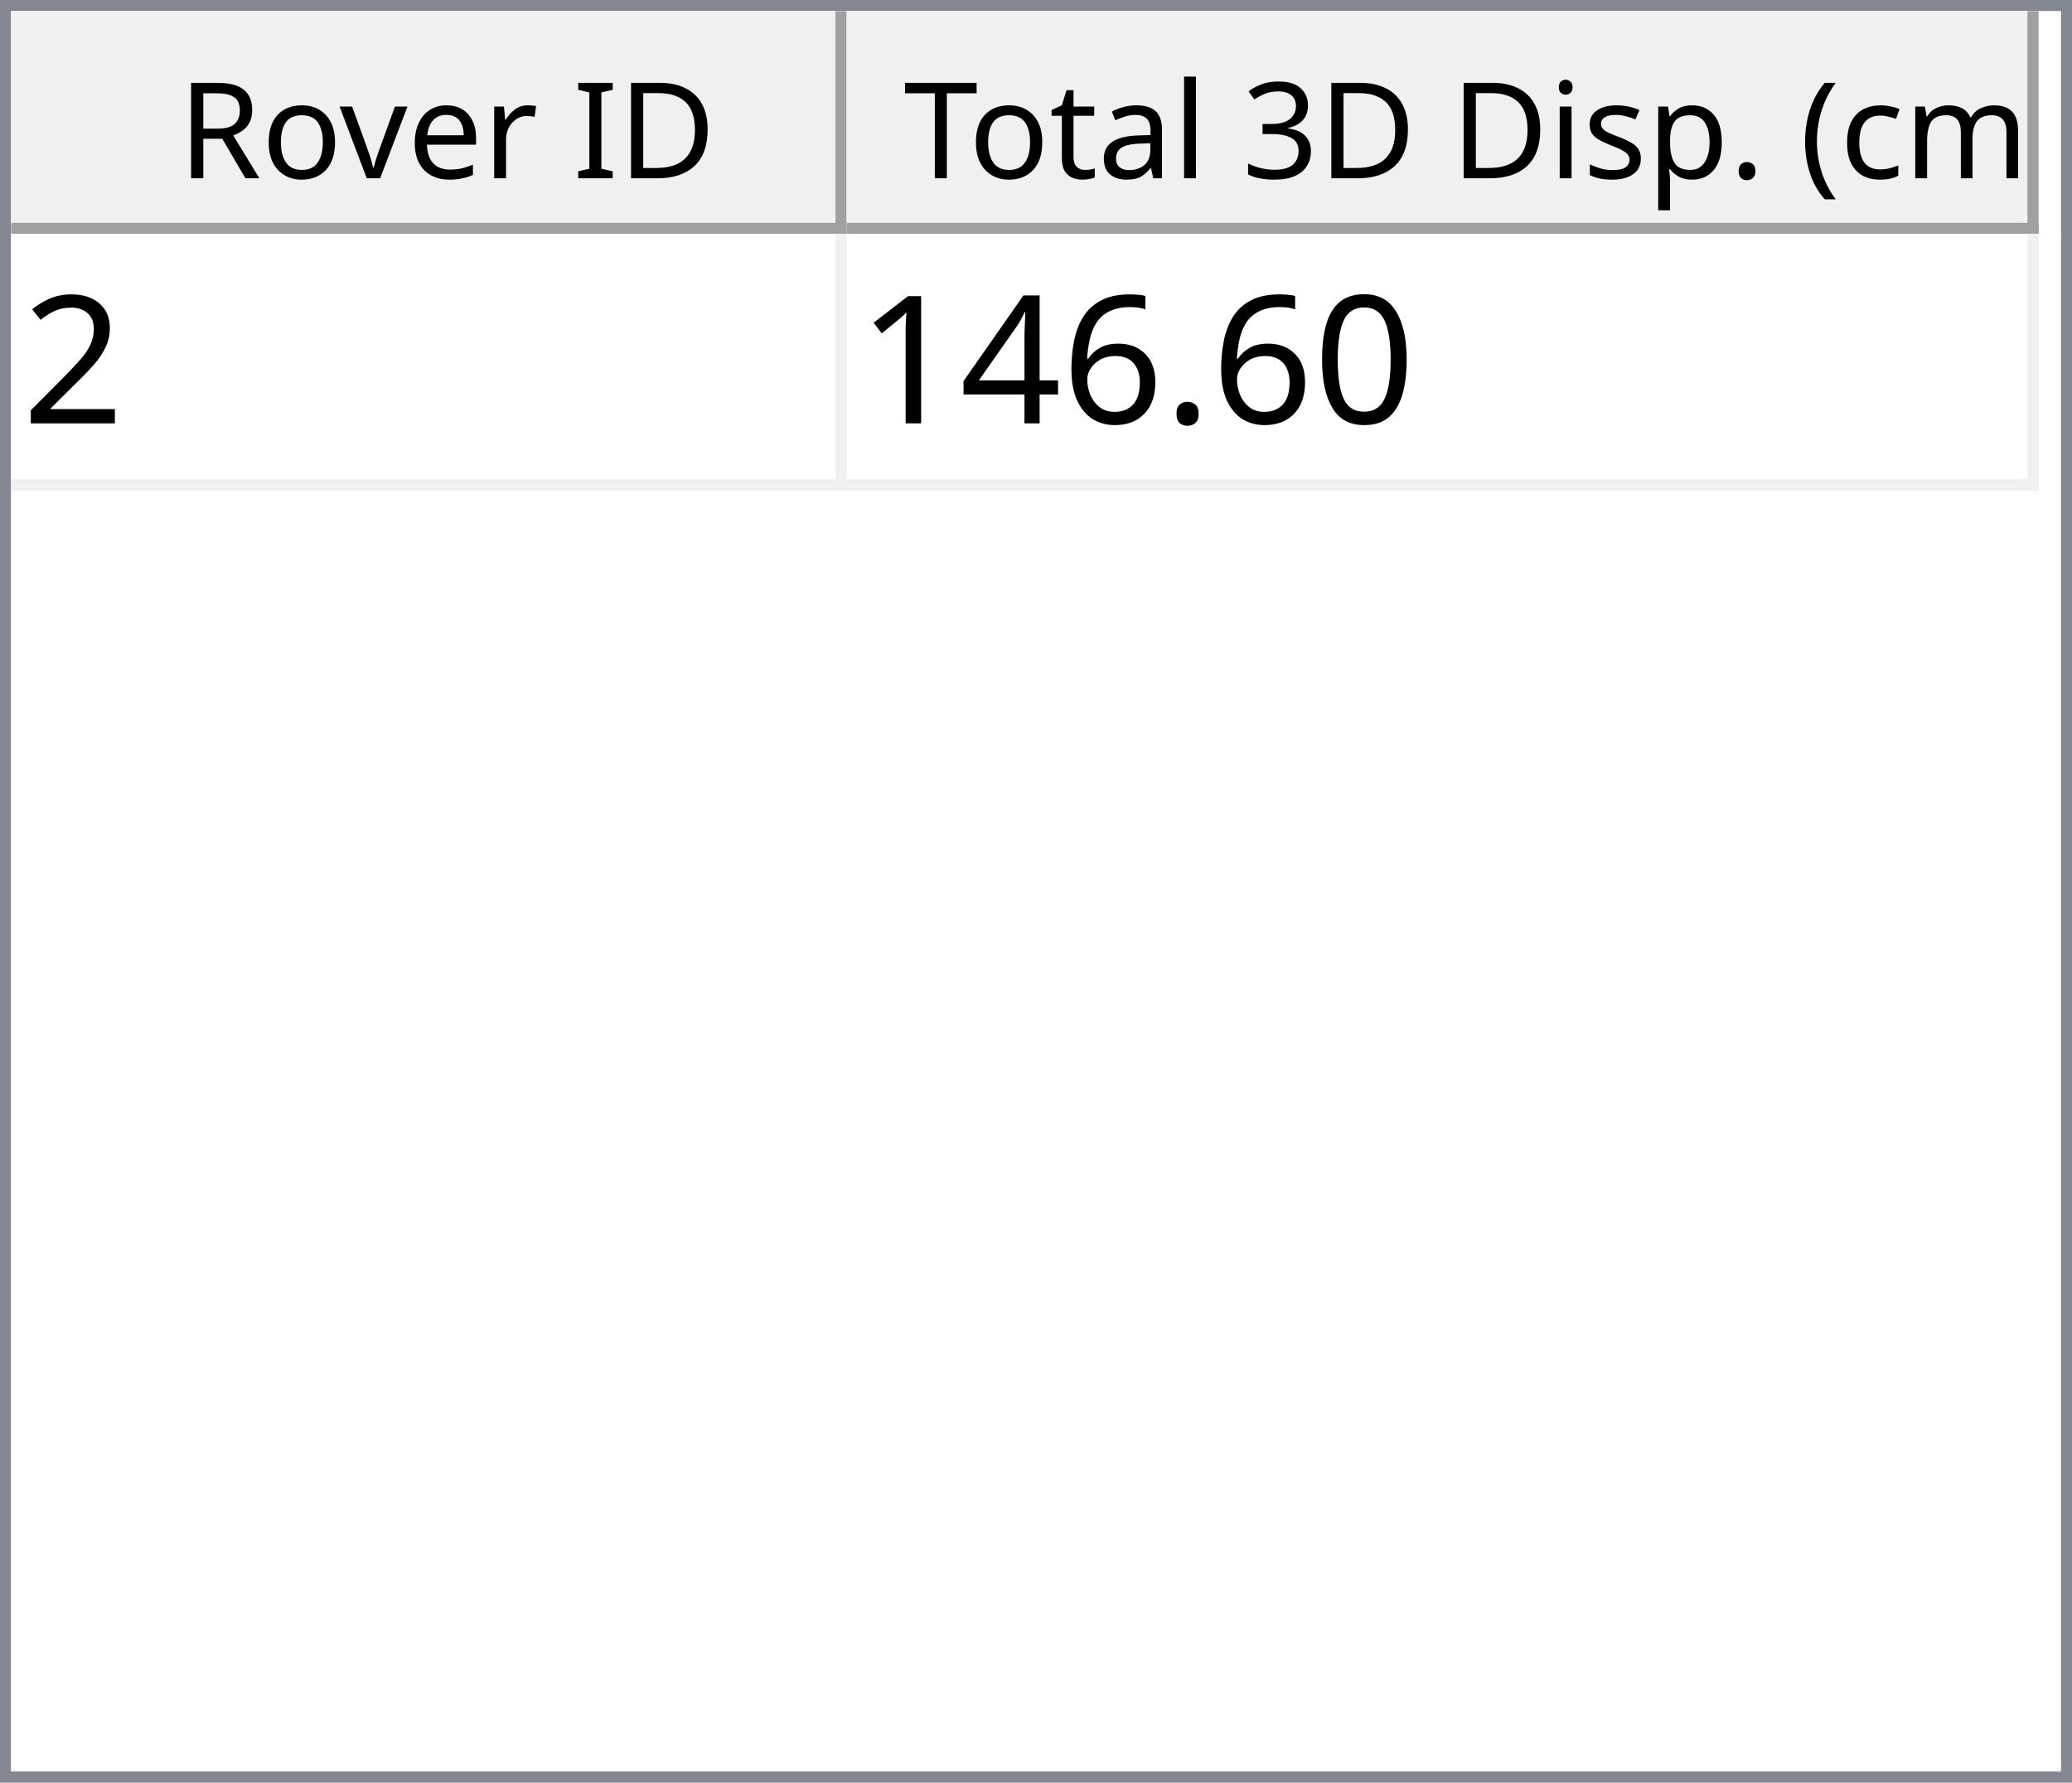
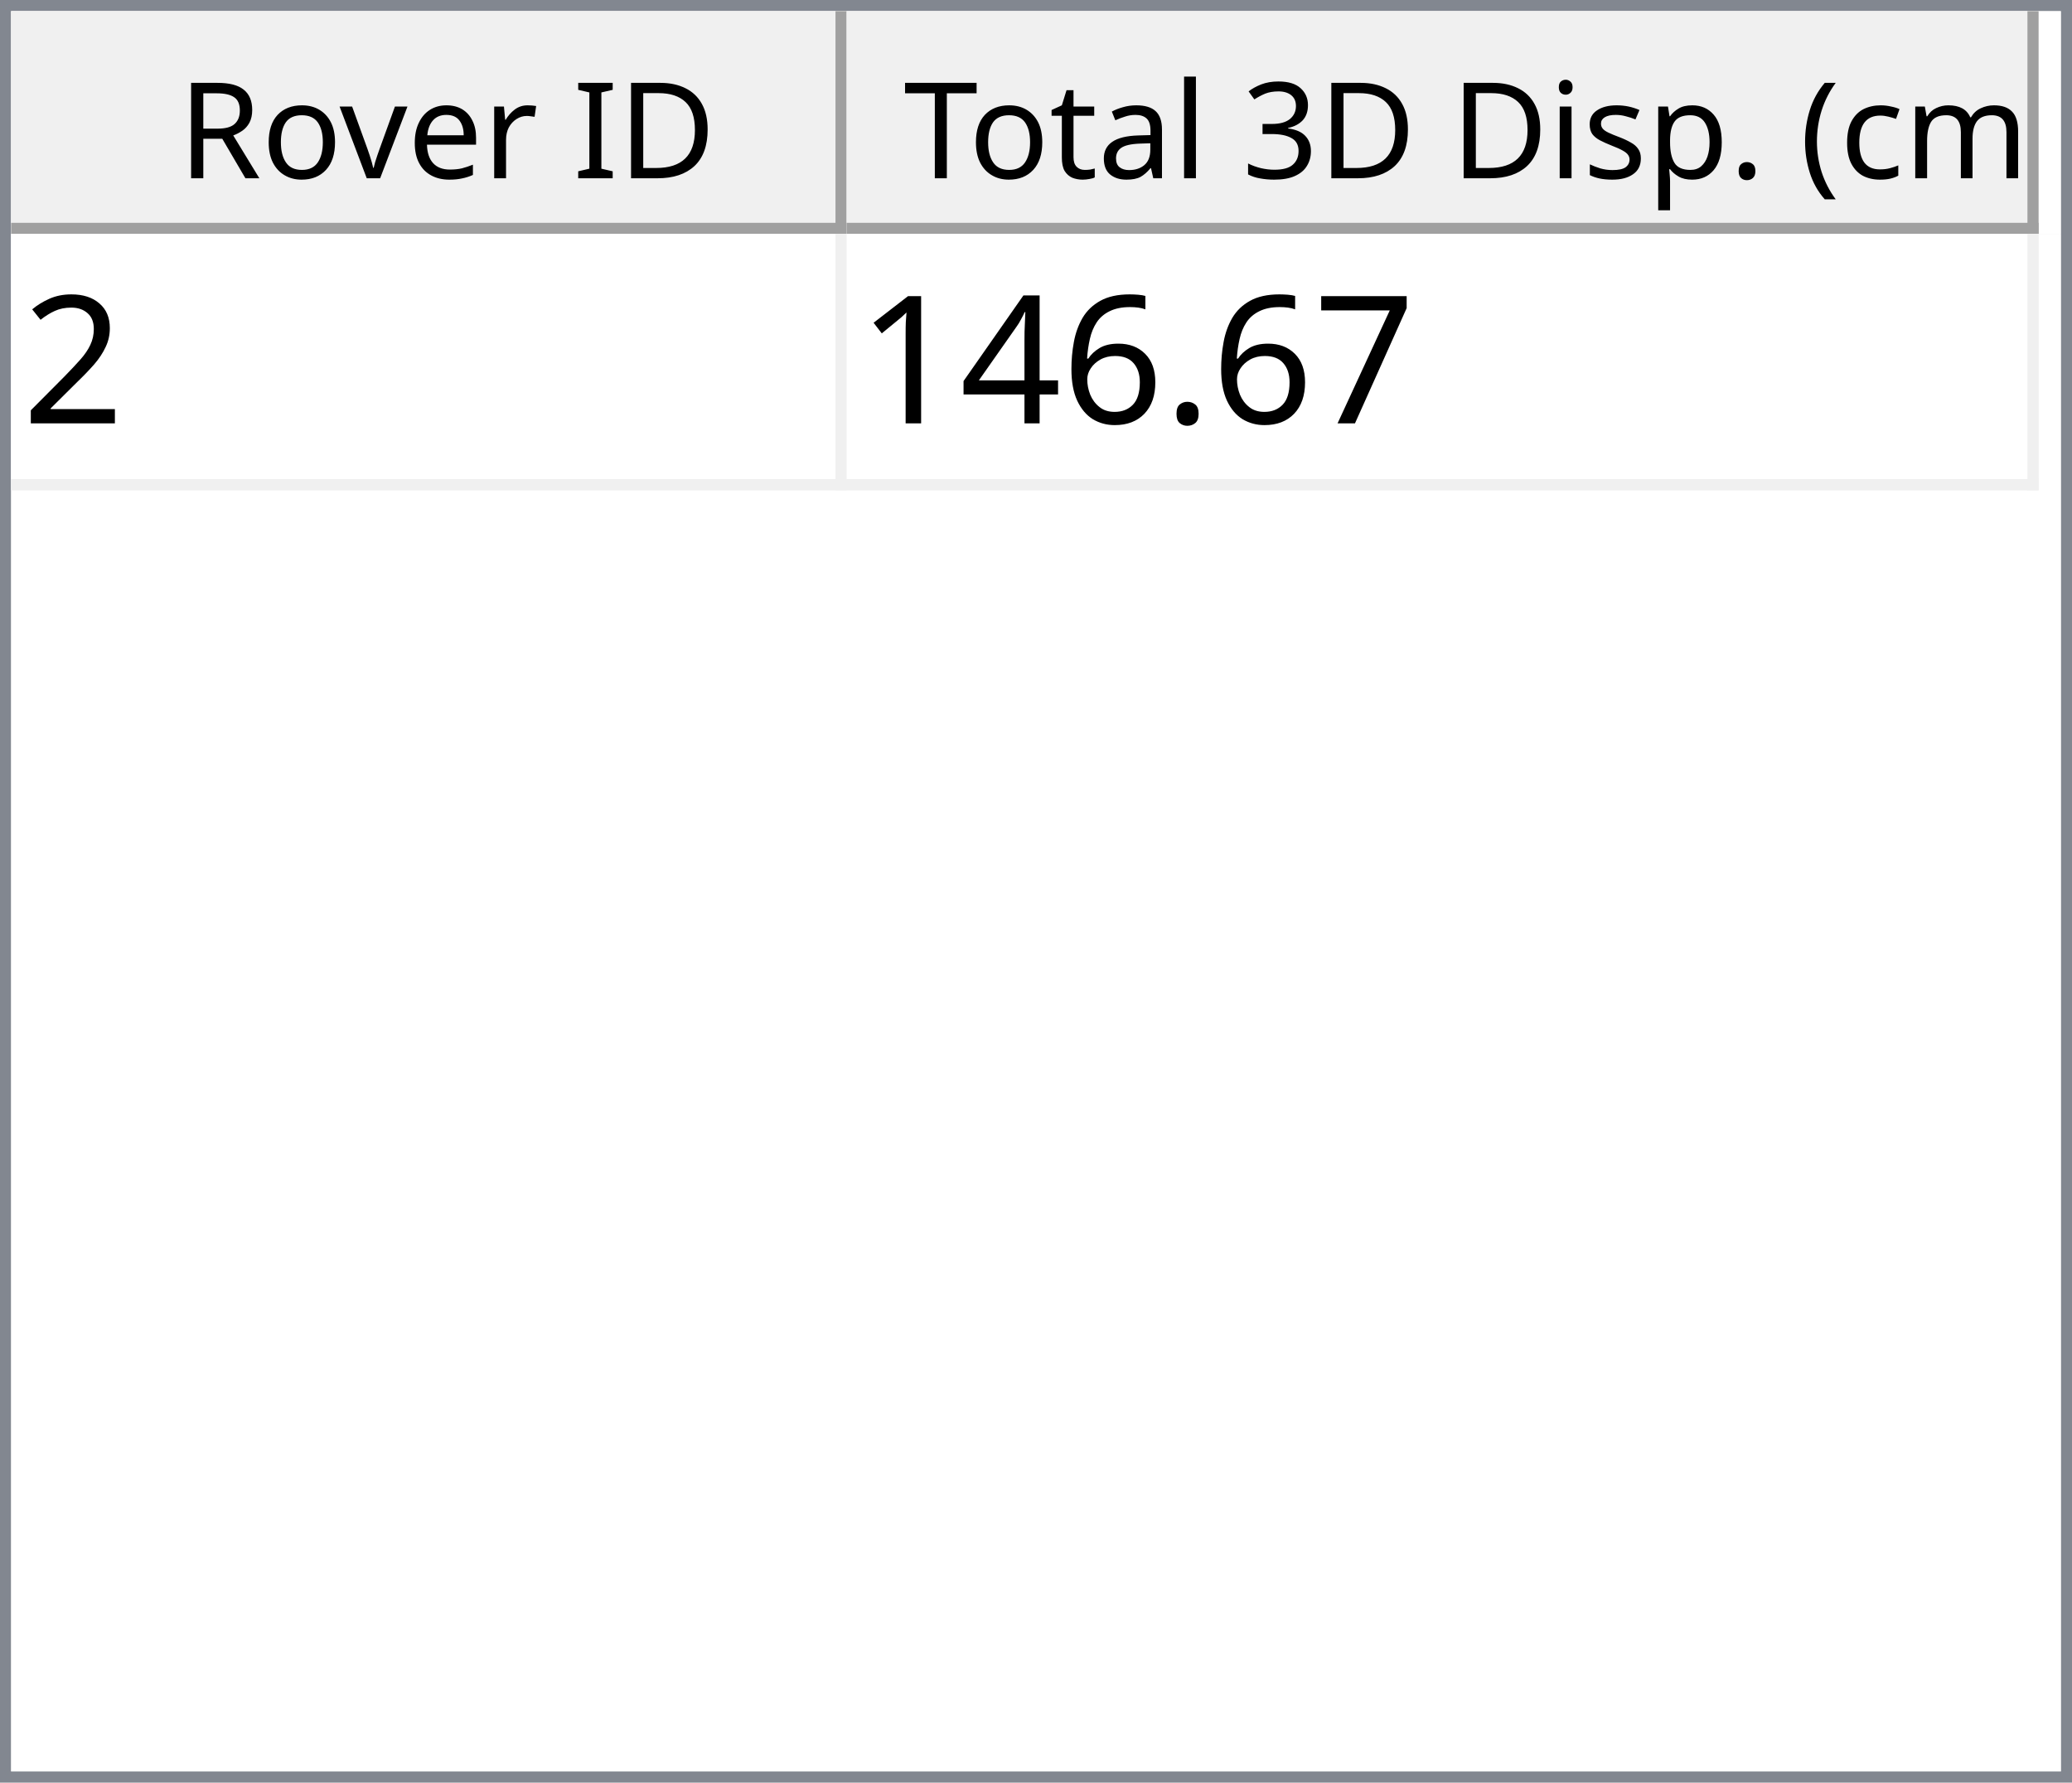
<svg xmlns="http://www.w3.org/2000/svg" style="fill-opacity:1; color-rendering:auto; color-interpolation:auto; text-rendering:auto; stroke:black; stroke-linecap:square; stroke-miterlimit:10; shape-rendering:auto; stroke-opacity:1; fill:black; stroke-dasharray:none; font-weight:normal; stroke-width:1; font-family:'Dialog'; font-style:normal; stroke-linejoin:miter; font-size:12px; stroke-dashoffset:0; image-rendering:auto;" width="186" height="160">
  <defs id="genericDefs" />
  <g>
    <defs id="defs1">
      <clipPath clipPathUnits="userSpaceOnUse" id="clipPath1">
        <path d="M0 0 L186 0 L186 160 L0 160 L0 0 Z" />
      </clipPath>
      <clipPath clipPathUnits="userSpaceOnUse" id="clipPath2">
        <path d="M0 0 L0 160 L186 160 L186 0 Z" />
      </clipPath>
      <clipPath clipPathUnits="userSpaceOnUse" id="clipPath3">
        <path d="M0 0 L0 20 L184 20 L184 0 Z" />
      </clipPath>
      <clipPath clipPathUnits="userSpaceOnUse" id="clipPath4">
        <path d="M0 0 L0 20 L75 20 L75 0 Z" />
      </clipPath>
      <clipPath clipPathUnits="userSpaceOnUse" id="clipPath5">
        <path d="M1 1 L1 19 L74 19 L74 1 Z" />
      </clipPath>
      <clipPath clipPathUnits="userSpaceOnUse" id="clipPath6">
        <path d="M0 0 L0 18 L73 18 L73 0 Z" />
      </clipPath>
      <clipPath clipPathUnits="userSpaceOnUse" id="clipPath7">
        <path d="M-0.5 -0.5 L-0.5 19.5 L74.5 19.5 L74.5 -0.5 Z" />
      </clipPath>
      <clipPath clipPathUnits="userSpaceOnUse" id="clipPath8">
        <path d="M0 0 L0 20 L107 20 L107 0 Z" />
      </clipPath>
      <clipPath clipPathUnits="userSpaceOnUse" id="clipPath9">
        <path d="M1 1 L1 19 L106 19 L106 1 Z" />
      </clipPath>
      <clipPath clipPathUnits="userSpaceOnUse" id="clipPath10">
        <path d="M0 0 L0 18 L105 18 L105 0 Z" />
      </clipPath>
      <clipPath clipPathUnits="userSpaceOnUse" id="clipPath11">
        <path d="M-0.5 -0.5 L-0.5 19.5 L106.5 19.5 L106.5 -0.5 Z" />
      </clipPath>
      <clipPath clipPathUnits="userSpaceOnUse" id="clipPath12">
        <path d="M0 0 L0 138 L184 138 L184 0 Z" />
      </clipPath>
      <clipPath clipPathUnits="userSpaceOnUse" id="clipPath13">
        <path d="M0 0 L0 23 L182 23 L182 0 Z" />
      </clipPath>
      <clipPath clipPathUnits="userSpaceOnUse" id="clipPath14">
        <path d="M-0.5 -0.5 L-0.5 22.5 L181.5 22.5 L181.5 -0.5 Z" />
      </clipPath>
      <clipPath clipPathUnits="userSpaceOnUse" id="clipPath15">
        <path d="M0 0 L0 22 L74 22 L74 0 Z" />
      </clipPath>
      <clipPath clipPathUnits="userSpaceOnUse" id="clipPath16">
        <path d="M0 0 L0 22 L106 22 L106 0 Z" />
      </clipPath>
      <font horiz-adv-x="64.551" id="font1">
        <font-face ascent="107.91" descent="25.098" units-per-em="100" style="font-style:normal; font-family:Segoe UI; font-weight:normal;" />
        <missing-glyph horiz-adv-x="64.551" d="M8.109 0 L8.109 68.266 L56.453 68.266 L56.453 0 L8.109 0 ZM15.328 7.234 L49.219 7.234 L49.219 61.031 L15.328 61.031 L15.328 7.234 Z" />
        <glyph unicode="D" horiz-adv-x="70.117" d="M9.188 0 L9.188 70.016 L28.516 70.016 Q65.531 70.016 65.531 35.891 Q65.531 19.672 55.25 9.836 Q44.969 0 27.734 0 L9.188 0 ZM17.391 62.594 L17.391 7.422 L27.828 7.422 Q41.609 7.422 49.273 14.797 Q56.938 22.172 56.938 35.688 Q56.938 62.594 28.328 62.594 L17.391 62.594 Z" />
        <glyph unicode="I" horiz-adv-x="26.611" d="M17.391 0 L9.188 0 L9.188 70.016 L17.391 70.016 L17.391 0 Z" />
        <glyph unicode=" " horiz-adv-x="27.393" d="" />
        <glyph unicode="r" horiz-adv-x="34.766" d="M34.188 41.891 Q32.078 43.5 28.125 43.5 Q23 43.5 19.555 38.672 Q16.109 33.844 16.109 25.484 L16.109 0 L8.109 0 L8.109 50 L16.109 50 L16.109 39.703 L16.312 39.703 Q18.016 44.969 21.531 47.922 Q25.047 50.875 29.391 50.875 Q32.516 50.875 34.188 50.203 L34.188 41.891 Z" />
        <glyph unicode="e" horiz-adv-x="52.295" d="M48.297 23 L12.984 23 Q13.188 14.656 17.484 10.109 Q21.781 5.562 29.297 5.562 Q37.75 5.562 44.828 11.141 L44.828 3.609 Q38.234 -1.172 27.391 -1.172 Q16.797 -1.172 10.742 5.641 Q4.688 12.453 4.688 24.812 Q4.688 36.469 11.305 43.82 Q17.922 51.172 27.734 51.172 Q37.547 51.172 42.922 44.828 Q48.297 38.484 48.297 27.203 L48.297 23 ZM40.094 29.781 Q40.047 36.719 36.75 40.578 Q33.453 44.438 27.594 44.438 Q21.922 44.438 17.969 40.383 Q14.016 36.328 13.094 29.781 L40.094 29.781 Z" />
        <glyph unicode="v" horiz-adv-x="47.9" d="M47.406 50 L27.484 0 L19.625 0 L0.688 50 L9.469 50 L22.172 13.672 Q23.578 9.672 23.922 6.688 L24.125 6.688 Q24.609 10.453 25.688 13.484 L38.969 50 L47.406 50 Z" />
        <glyph unicode="o" horiz-adv-x="58.594" d="M29 -1.172 Q17.922 -1.172 11.305 5.836 Q4.688 12.844 4.688 24.422 Q4.688 37.016 11.57 44.094 Q18.453 51.172 30.172 51.172 Q41.359 51.172 47.633 44.289 Q53.906 37.406 53.906 25.203 Q53.906 13.234 47.141 6.031 Q40.375 -1.172 29 -1.172 ZM29.594 44.438 Q21.875 44.438 17.383 39.188 Q12.891 33.938 12.891 24.703 Q12.891 15.828 17.43 10.695 Q21.969 5.562 29.594 5.562 Q37.359 5.562 41.531 10.594 Q45.703 15.625 45.703 24.906 Q45.703 34.281 41.531 39.359 Q37.359 44.438 29.594 44.438 Z" />
        <glyph unicode="R" horiz-adv-x="59.814" d="M59.375 0 L49.609 0 L37.891 19.625 Q36.281 22.359 34.766 24.289 Q33.25 26.219 31.664 27.438 Q30.078 28.656 28.25 29.219 Q26.422 29.781 24.125 29.781 L17.391 29.781 L17.391 0 L9.188 0 L9.188 70.016 L30.078 70.016 Q34.672 70.016 38.555 68.867 Q42.438 67.719 45.289 65.375 Q48.141 63.031 49.758 59.547 Q51.375 56.062 51.375 51.375 Q51.375 47.703 50.273 44.656 Q49.172 41.609 47.148 39.211 Q45.125 36.812 42.266 35.133 Q39.406 33.453 35.844 32.516 L35.844 32.328 Q37.594 31.547 38.891 30.547 Q40.188 29.547 41.359 28.18 Q42.531 26.812 43.68 25.078 Q44.828 23.344 46.234 21.047 L59.375 0 ZM17.391 62.594 L17.391 37.203 L28.516 37.203 Q31.594 37.203 34.203 38.133 Q36.812 39.062 38.719 40.797 Q40.625 42.531 41.703 45.047 Q42.781 47.562 42.781 50.688 Q42.781 56.297 39.141 59.445 Q35.5 62.594 28.609 62.594 L17.391 62.594 Z" />
        <glyph unicode=")" horiz-adv-x="30.176" d="M8.297 -15.922 L1.172 -15.922 Q16.406 2.344 16.406 26.812 Q16.406 51.469 1.078 70.016 L8.297 70.016 Q23.531 52.156 23.531 26.703 Q23.531 1.375 8.297 -15.922 Z" />
        <glyph unicode="m" horiz-adv-x="86.133" d="M79.109 0 L71.094 0 L71.094 28.719 Q71.094 37.016 68.531 40.727 Q65.969 44.438 59.906 44.438 Q54.781 44.438 51.195 39.75 Q47.609 35.062 47.609 28.516 L47.609 0 L39.594 0 L39.594 29.688 Q39.594 44.438 28.219 44.438 Q22.953 44.438 19.531 40.016 Q16.109 35.594 16.109 28.516 L16.109 0 L8.109 0 L8.109 50 L16.109 50 L16.109 42.094 L16.312 42.094 Q21.625 51.172 31.844 51.172 Q36.969 51.172 40.773 48.312 Q44.578 45.453 46 40.828 Q51.562 51.172 62.594 51.172 Q79.109 51.172 79.109 30.812 L79.109 0 Z" />
        <glyph unicode="c" horiz-adv-x="46.191" d="M42.188 2.297 Q36.422 -1.172 28.516 -1.172 Q17.828 -1.172 11.258 5.789 Q4.688 12.75 4.688 23.828 Q4.688 36.188 11.766 43.68 Q18.844 51.172 30.672 51.172 Q37.25 51.172 42.281 48.734 L42.281 40.531 Q36.719 44.438 30.375 44.438 Q22.703 44.438 17.797 38.945 Q12.891 33.453 12.891 24.516 Q12.891 15.719 17.508 10.641 Q22.125 5.562 29.891 5.562 Q36.422 5.562 42.188 9.906 L42.188 2.297 Z" />
        <glyph unicode="(" horiz-adv-x="30.176" d="M29.109 -15.922 L21.969 -15.922 Q6.844 1.375 6.844 26.703 Q6.844 52.156 21.969 70.016 L29.203 70.016 Q13.875 51.469 13.875 26.812 Q13.875 2.344 29.109 -15.922 Z" />
        <glyph unicode="." horiz-adv-x="21.68" d="M10.891 -1.078 Q8.641 -1.078 7.055 0.539 Q5.469 2.156 5.469 4.391 Q5.469 6.641 7.055 8.273 Q8.641 9.906 10.891 9.906 Q13.188 9.906 14.797 8.273 Q16.406 6.641 16.406 4.391 Q16.406 2.156 14.797 0.539 Q13.188 -1.078 10.891 -1.078 Z" />
        <glyph unicode="p" horiz-adv-x="58.789" d="M16.312 7.234 L16.109 7.234 L16.109 -23 L8.109 -23 L8.109 50 L16.109 50 L16.109 41.219 L16.312 41.219 Q22.219 51.172 33.594 51.172 Q43.266 51.172 48.688 44.461 Q54.109 37.75 54.109 26.469 Q54.109 13.922 48 6.375 Q41.891 -1.172 31.297 -1.172 Q21.578 -1.172 16.312 7.234 ZM16.109 27.391 L16.109 20.406 Q16.109 14.203 20.141 9.883 Q24.172 5.562 30.375 5.562 Q37.641 5.562 41.773 11.133 Q45.906 16.703 45.906 26.609 Q45.906 34.969 42.047 39.703 Q38.188 44.438 31.594 44.438 Q24.609 44.438 20.359 39.578 Q16.109 34.719 16.109 27.391 Z" />
        <glyph unicode="s" horiz-adv-x="42.432" d="M5.078 1.812 L5.078 10.406 Q11.625 5.562 19.484 5.562 Q30.031 5.562 30.031 12.594 Q30.031 14.594 29.125 15.992 Q28.219 17.391 26.68 18.461 Q25.141 19.531 23.07 20.383 Q21 21.234 18.609 22.172 Q15.281 23.484 12.766 24.828 Q10.25 26.172 8.57 27.859 Q6.891 29.547 6.031 31.695 Q5.172 33.844 5.172 36.719 Q5.172 40.234 6.789 42.945 Q8.406 45.656 11.086 47.484 Q13.766 49.312 17.211 50.242 Q20.656 51.172 24.312 51.172 Q30.812 51.172 35.938 48.922 L35.938 40.828 Q30.422 44.438 23.25 44.438 Q21 44.438 19.195 43.922 Q17.391 43.406 16.094 42.477 Q14.797 41.547 14.086 40.258 Q13.375 38.969 13.375 37.406 Q13.375 35.453 14.086 34.133 Q14.797 32.812 16.164 31.789 Q17.531 30.766 19.484 29.938 Q21.438 29.109 23.922 28.125 Q27.25 26.859 29.883 25.516 Q32.516 24.172 34.375 22.484 Q36.234 20.797 37.234 18.602 Q38.234 16.406 38.234 13.375 Q38.234 9.672 36.602 6.938 Q34.969 4.203 32.234 2.398 Q29.5 0.594 25.93 -0.289 Q22.359 -1.172 18.453 -1.172 Q10.75 -1.172 5.078 1.812 Z" />
        <glyph unicode="i" horiz-adv-x="24.219" d="M12.203 62.703 Q10.062 62.703 8.547 64.164 Q7.031 65.625 7.031 67.875 Q7.031 70.125 8.547 71.609 Q10.062 73.094 12.203 73.094 Q14.406 73.094 15.945 71.609 Q17.484 70.125 17.484 67.875 Q17.484 65.719 15.945 64.211 Q14.406 62.703 12.203 62.703 ZM16.109 0 L8.109 0 L8.109 50 L16.109 50 L16.109 0 Z" />
        <glyph unicode="3" horiz-adv-x="53.906" d="M46.531 19.828 Q46.531 15.094 44.75 11.211 Q42.969 7.328 39.719 4.57 Q36.469 1.812 31.93 0.297 Q27.391 -1.219 21.922 -1.219 Q11.922 -1.219 6 2.594 L6 11.188 Q13.094 5.609 22.219 5.609 Q25.875 5.609 28.828 6.539 Q31.781 7.469 33.906 9.227 Q36.031 10.984 37.18 13.477 Q38.328 15.969 38.328 19.094 Q38.328 32.812 18.797 32.812 L12.984 32.812 L12.984 39.594 L18.5 39.594 Q35.797 39.594 35.797 52.484 Q35.797 64.406 22.609 64.406 Q15.188 64.406 8.688 59.422 L8.688 67.188 Q15.375 71.188 24.609 71.188 Q29 71.188 32.57 69.969 Q36.141 68.75 38.68 66.555 Q41.219 64.359 42.609 61.281 Q44 58.203 44 54.5 Q44 40.672 30.031 36.719 L30.031 36.531 Q33.594 36.141 36.625 34.797 Q39.656 33.453 41.852 31.305 Q44.047 29.156 45.289 26.25 Q46.531 23.344 46.531 19.828 Z" />
        <glyph unicode="l" horiz-adv-x="24.219" d="M16.109 0 L8.109 0 L8.109 74.031 L16.109 74.031 L16.109 0 Z" />
        <glyph unicode="a" horiz-adv-x="50.879" d="M43.891 0 L35.891 0 L35.891 7.812 L35.688 7.812 Q30.469 -1.172 20.312 -1.172 Q12.844 -1.172 8.617 2.781 Q4.391 6.734 4.391 13.281 Q4.391 27.297 20.906 29.594 L35.891 31.688 Q35.891 44.438 25.594 44.438 Q16.547 44.438 9.281 38.281 L9.281 46.484 Q16.656 51.172 26.266 51.172 Q43.891 51.172 43.891 32.516 L43.891 0 ZM35.891 25.297 L23.828 23.641 Q18.266 22.859 15.43 20.875 Q12.594 18.891 12.594 13.875 Q12.594 10.203 15.211 7.883 Q17.828 5.562 22.172 5.562 Q28.125 5.562 32.008 9.742 Q35.891 13.922 35.891 20.312 L35.891 25.297 Z" />
        <glyph unicode="t" horiz-adv-x="33.887" d="M31.297 0.484 Q28.469 -1.078 23.828 -1.078 Q10.688 -1.078 10.688 13.578 L10.688 43.172 L2.094 43.172 L2.094 50 L10.688 50 L10.688 62.203 L18.703 64.797 L18.703 50 L31.297 50 L31.297 43.172 L18.703 43.172 L18.703 14.984 Q18.703 9.969 20.414 7.82 Q22.125 5.672 26.078 5.672 Q29.109 5.672 31.297 7.328 L31.297 0.484 Z" />
        <glyph unicode="T" horiz-adv-x="52.393" d="M50.594 62.594 L30.375 62.594 L30.375 0 L22.172 0 L22.172 62.594 L2 62.594 L2 70.016 L50.594 70.016 L50.594 62.594 Z" />
      </font>
      <font horiz-adv-x="75.0" id="font2">
        <font-face ascent="100.537" descent="21.973" units-per-em="100" style="font-style:normal; font-family:sans-serif; font-weight:normal;" />
        <missing-glyph horiz-adv-x="75.0" d="M12.5 0 L12.5 62.5 L62.5 62.5 L62.5 0 L12.5 0 ZM14.062 1.562 L60.938 1.562 L60.938 60.938 L14.062 60.938 L14.062 1.562 Z" />
        <glyph unicode="2" horiz-adv-x="55.615" d="M50.344 8.453 L50.344 0 L3.031 0 Q2.938 3.172 4.047 6.109 Q5.859 10.938 9.836 15.625 Q13.812 20.312 21.344 26.469 Q33.016 36.031 37.117 41.625 Q41.219 47.219 41.219 52.203 Q41.219 57.422 37.477 61.008 Q33.734 64.594 27.734 64.594 Q21.391 64.594 17.578 60.789 Q13.766 56.984 13.719 50.25 L4.688 51.172 Q5.609 61.281 11.664 66.578 Q17.719 71.875 27.938 71.875 Q38.234 71.875 44.242 66.164 Q50.25 60.453 50.25 52 Q50.25 47.703 48.492 43.555 Q46.734 39.406 42.656 34.812 Q38.578 30.219 29.109 22.219 Q21.188 15.578 18.945 13.211 Q16.703 10.844 15.234 8.453 L50.344 8.453 Z" />
-         <glyph unicode="0" horiz-adv-x="55.615" d="M4.156 35.297 Q4.156 48 6.766 55.742 Q9.375 63.484 14.523 67.68 Q19.672 71.875 27.484 71.875 Q33.25 71.875 37.594 69.555 Q41.938 67.234 44.773 62.867 Q47.609 58.5 49.219 52.227 Q50.828 45.953 50.828 35.297 Q50.828 22.703 48.242 14.969 Q45.656 7.234 40.508 3.008 Q35.359 -1.219 27.484 -1.219 Q17.141 -1.219 11.234 6.203 Q4.156 15.141 4.156 35.297 ZM13.188 35.297 Q13.188 17.672 17.312 11.836 Q21.438 6 27.484 6 Q33.547 6 37.672 11.859 Q41.797 17.719 41.797 35.297 Q41.797 52.984 37.672 58.789 Q33.547 64.594 27.391 64.594 Q21.344 64.594 17.719 59.469 Q13.188 52.938 13.188 35.297 Z" />
+         <glyph unicode="7" horiz-adv-x="55.615" d="M4.734 62.203 L4.734 70.656 L51.078 70.656 L51.078 63.812 Q44.234 56.547 37.523 44.484 Q30.812 32.422 27.156 19.672 Q24.516 10.688 23.781 0 L14.75 0 Q14.891 8.453 18.062 20.414 Q21.234 32.375 27.172 43.484 Q33.109 54.594 39.797 62.203 L4.734 62.203 Z" />
        <glyph unicode="." horiz-adv-x="27.783" d="M9.078 0 L9.078 10.016 L19.094 10.016 L19.094 0 L9.078 0 Z" />
        <glyph unicode="6" horiz-adv-x="55.615" d="M49.75 54.047 L41.016 53.375 Q39.844 58.547 37.703 60.891 Q34.125 64.656 28.906 64.656 Q24.703 64.656 21.531 62.312 Q17.391 59.281 14.992 53.469 Q12.594 47.656 12.5 36.922 Q15.672 41.75 20.266 44.094 Q24.859 46.438 29.891 46.438 Q38.672 46.438 44.852 39.969 Q51.031 33.5 51.031 23.25 Q51.031 16.5 48.125 10.719 Q45.219 4.938 40.141 1.859 Q35.062 -1.219 28.609 -1.219 Q17.625 -1.219 10.695 6.859 Q3.766 14.938 3.766 33.5 Q3.766 54.25 11.422 63.672 Q18.109 71.875 29.438 71.875 Q37.891 71.875 43.289 67.141 Q48.688 62.406 49.75 54.047 ZM13.875 23.188 Q13.875 18.656 15.797 14.508 Q17.719 10.359 21.188 8.18 Q24.656 6 28.469 6 Q34.031 6 38.039 10.492 Q42.047 14.984 42.047 22.703 Q42.047 30.125 38.086 34.398 Q34.125 38.672 28.125 38.672 Q22.172 38.672 18.023 34.398 Q13.875 30.125 13.875 23.188 Z" />
        <glyph unicode="4" horiz-adv-x="55.615" d="M32.328 0 L32.328 17.141 L1.266 17.141 L1.266 25.203 L33.938 71.578 L41.109 71.578 L41.109 25.203 L50.781 25.203 L50.781 17.141 L41.109 17.141 L41.109 0 L32.328 0 ZM32.328 25.203 L32.328 57.469 L9.906 25.203 L32.328 25.203 Z" />
        <glyph unicode="1" horiz-adv-x="55.615" d="M37.25 0 L28.469 0 L28.469 56 Q25.297 52.984 20.141 49.953 Q14.984 46.922 10.891 45.406 L10.891 53.906 Q18.266 57.375 23.781 62.305 Q29.297 67.234 31.594 71.875 L37.25 71.875 L37.25 0 Z" />
      </font>
    </defs>
    <g style="fill:white; stroke:white;">
      <rect x="0" y="0" width="186" style="clip-path:url(#clipPath1); stroke:none;" height="160" />
    </g>
    <g style="fill:white; text-rendering:optimizeSpeed; color-rendering:optimizeSpeed; image-rendering:optimizeSpeed; shape-rendering:crispEdges; stroke:white; color-interpolation:sRGB;">
      <rect x="0" width="186" height="160" y="0" style="stroke:none;" />
      <path style="stroke:none;" d="M0 160 L186 160 L186 0 L0 0 Z" />
    </g>
    <g style="fill:rgb(240,240,240); font-family:'Segoe UI'; stroke:rgb(240,240,240);">
      <rect x="0" y="0" width="186" style="clip-path:url(#clipPath2); stroke:none;" height="160" />
    </g>
    <g style="fill:rgb(130,135,144); font-family:'Segoe UI'; stroke:rgb(130,135,144);">
      <path d="M0 0 L186 0 L186 160 L0 160 L0 0 ZM1 1 L185 1 L185 159 L1 159 L1 1 Z" style="fill-rule:evenodd; clip-path:url(#clipPath2); stroke:none;" />
    </g>
    <g style="fill:white; font-family:'Segoe UI'; stroke:white;" transform="translate(1,1)">
      <rect x="0" y="0" width="184" style="clip-path:url(#clipPath3); stroke:none;" height="20" />
    </g>
    <g style="fill:rgb(240,240,240); font-family:'Segoe UI'; stroke:rgb(240,240,240);" transform="translate(1,1)">
      <rect x="0" y="0" width="75" style="clip-path:url(#clipPath4); stroke:none;" height="20" />
    </g>
    <g style="font-family:'Segoe UI';" transform="translate(2,2)">
      <text x="14" xml:space="preserve" y="14" style="clip-path:url(#clipPath6); stroke:none;">Rover ID</text>
    </g>
    <g style="fill:rgb(160,160,160); font-family:'Segoe UI'; stroke:rgb(160,160,160); stroke-linejoin:bevel;" transform="translate(1.5,1.5)">
      <line x1="74" x2="74" y1="0" style="fill:none; clip-path:url(#clipPath7);" y2="19" />
    </g>
    <g style="fill:rgb(160,160,160); font-family:'Segoe UI'; stroke:rgb(160,160,160); stroke-linejoin:bevel;" transform="matrix(1,0,0,1,1,1) translate(0.5,0.5)">
      <line x1="0" x2="74" y1="19" style="fill:none; clip-path:url(#clipPath7);" y2="19" />
    </g>
    <g style="fill:rgb(240,240,240); font-family:'Segoe UI'; stroke:rgb(240,240,240);" transform="translate(76,1)">
      <rect x="0" y="0" width="107" style="clip-path:url(#clipPath8); stroke:none;" height="20" />
    </g>
    <g style="font-family:'Segoe UI';" transform="translate(77,2)">
      <text x="1" xml:space="preserve" y="14" style="clip-path:url(#clipPath10); stroke:none;"> Total 3D Disp. (cm)</text>
    </g>
    <g style="fill:rgb(160,160,160); font-family:'Segoe UI'; stroke:rgb(160,160,160); stroke-linejoin:bevel;" transform="translate(76.5,1.5)">
      <line x1="106" x2="106" y1="0" style="fill:none; clip-path:url(#clipPath11);" y2="19" />
    </g>
    <g style="fill:rgb(160,160,160); font-family:'Segoe UI'; stroke:rgb(160,160,160); stroke-linejoin:bevel;" transform="matrix(1,0,0,1,76,1) translate(0.5,0.5)">
      <line x1="0" x2="106" y1="19" style="fill:none; clip-path:url(#clipPath11);" y2="19" />
    </g>
    <g style="fill:white; font-family:'Segoe UI'; stroke:white;" transform="translate(1,21)">
      <rect x="0" y="0" width="184" style="clip-path:url(#clipPath12); stroke:none;" height="138" />
    </g>
    <g style="fill:rgb(240,240,240); font-size:16px; font-family:sans-serif; stroke:rgb(240,240,240);" transform="translate(1,21)">
      <rect x="0" y="0" width="182" style="clip-path:url(#clipPath13); stroke:none;" height="23" />
      <line transform="translate(0.5,0.5)" x1="0" x2="181" y1="22" style="clip-path:url(#clipPath14); fill:none; stroke-linejoin:bevel;" y2="22" />
    </g>
    <g transform="matrix(1,0,0,1,1,21) translate(0.5,0.5)" style="fill:rgb(240,240,240); font-size:16px; font-family:sans-serif; stroke:rgb(240,240,240); stroke-linejoin:bevel;">
      <line x1="74" x2="74" y1="0" style="fill:none; clip-path:url(#clipPath14);" y2="22" />
    </g>
    <g transform="matrix(1,0,0,1,1,21) translate(0.5,0.5)" style="fill:rgb(240,240,240); font-size:16px; font-family:sans-serif; stroke:rgb(240,240,240); stroke-linejoin:bevel;">
      <line x1="181" x2="181" y1="0" style="fill:none; clip-path:url(#clipPath14);" y2="22" />
    </g>
    <g style="fill:white; font-size:16px; font-family:sans-serif; stroke:white;" transform="matrix(1,0,0,1,1,21)">
      <rect x="0" y="0" width="74" style="clip-path:url(#clipPath15); stroke:none;" height="22" />
      <text x="1" y="17" style="fill:black; clip-path:url(#clipPath15); stroke:none;" xml:space="preserve">2</text>
    </g>
    <g style="fill:white; font-size:16px; font-family:sans-serif; stroke:white;" transform="matrix(1,0,0,1,1,21) translate(75,0)">
      <rect x="0" y="0" width="106" style="clip-path:url(#clipPath16); stroke:none;" height="22" />
-       <text x="1" y="17" style="fill:black; clip-path:url(#clipPath16); stroke:none;" xml:space="preserve">146.60</text>
+       <text x="1" y="17" style="fill:black; clip-path:url(#clipPath16); stroke:none;" xml:space="preserve">146.67</text>
    </g>
  </g>
</svg>
